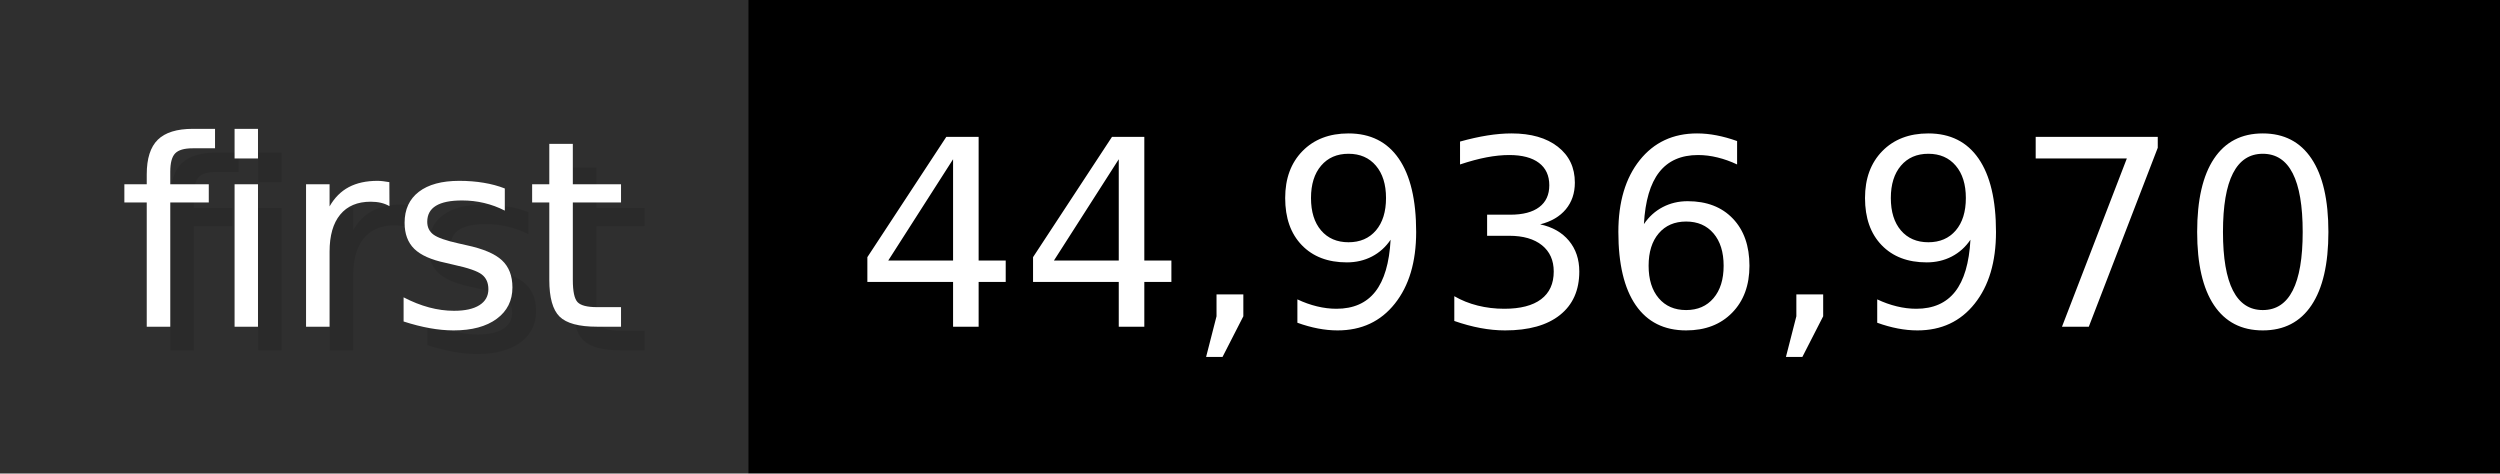
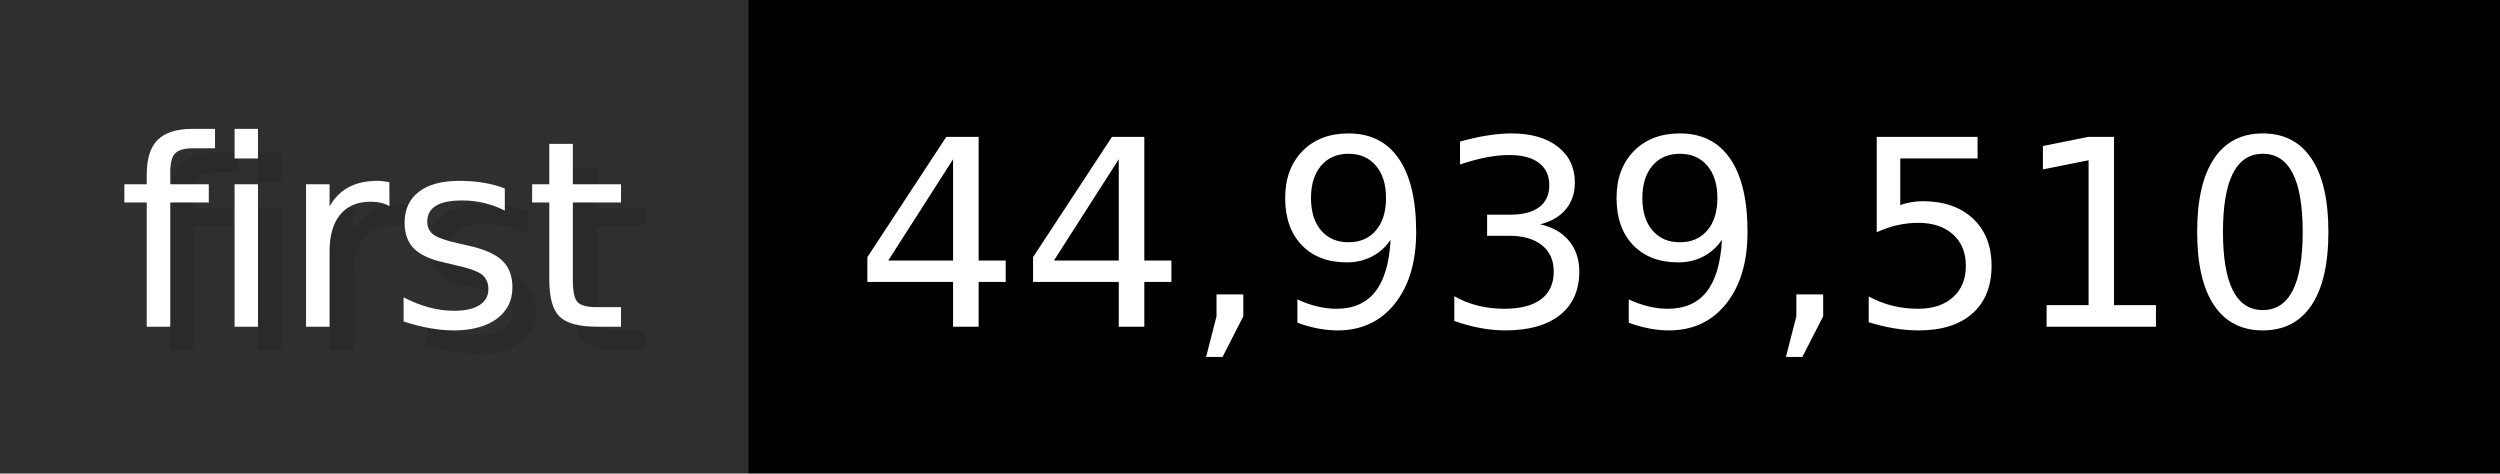
- <svg xmlns="http://www.w3.org/2000/svg" width="105.6" height="20" viewBox="0 0 1056 200" role="img" aria-label="first: 44,936,970">
+ <svg xmlns="http://www.w3.org/2000/svg" width="105.6" height="20" viewBox="0 0 1056 200" role="img" aria-label="first: 44,939,510">
  <g>
    <rect fill="#2F2F2F" width="316" height="200" />
    <rect fill="#" x="316" width="740" height="200" />
  </g>
  <g aria-hidden="true" fill="#fff" text-anchor="start" font-family="Verdana,DejaVu Sans,sans-serif" font-size="110">
    <text x="60" y="148" textLength="216" fill="#000" opacity="0.1">first</text>
    <text x="50" y="138" textLength="216">first</text>
-     <text x="371" y="148" textLength="640" fill="#000" opacity="0.1">44,936,970</text>
-     <text x="361" y="138" textLength="640">44,936,970</text>
+     <text x="371" y="148" textLength="640" fill="#000" opacity="0.1">44,939,510</text>
+     <text x="361" y="138" textLength="640">44,939,510</text>
  </g>
</svg>
